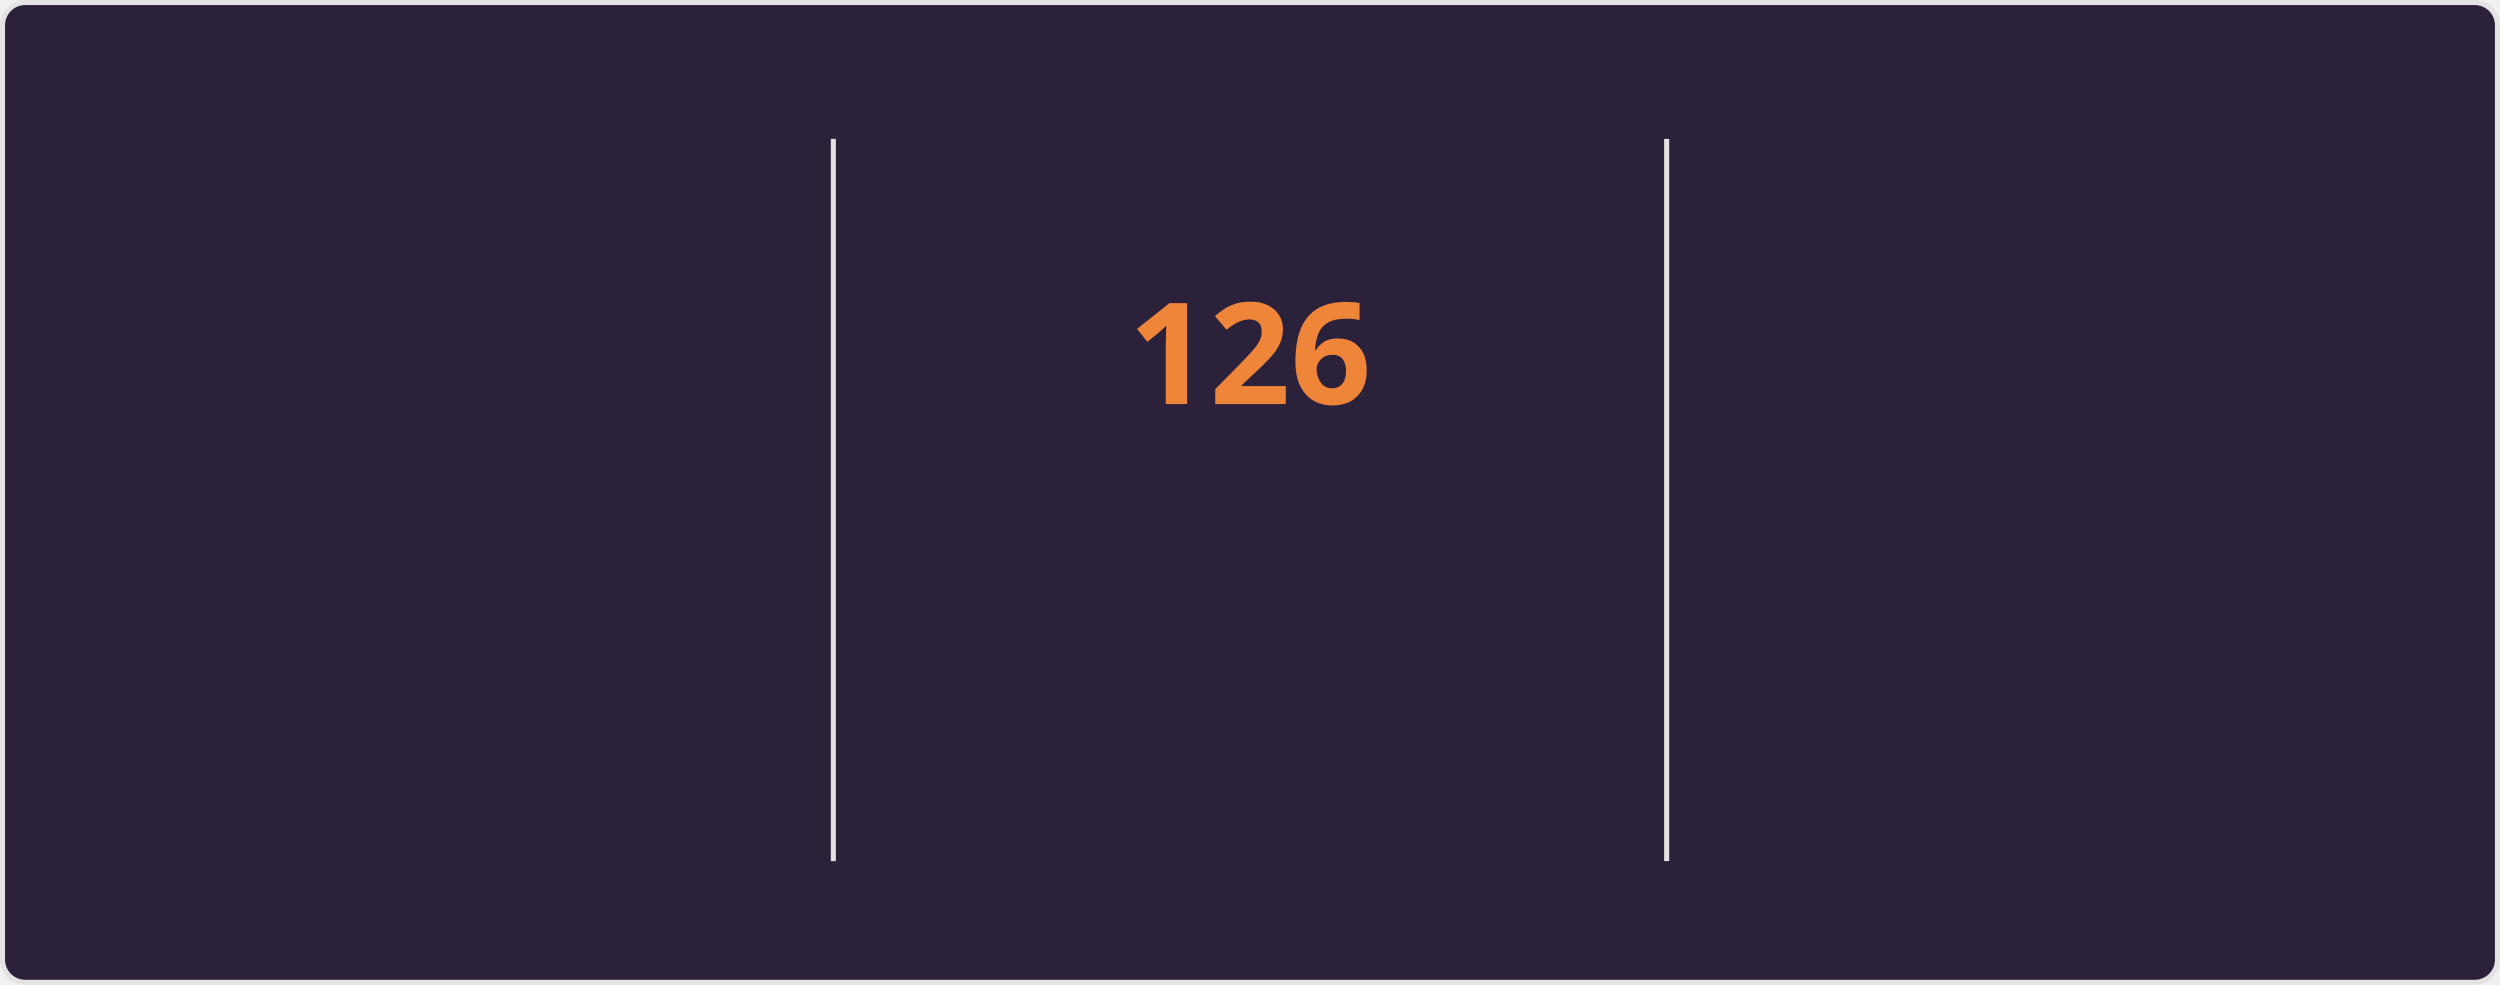
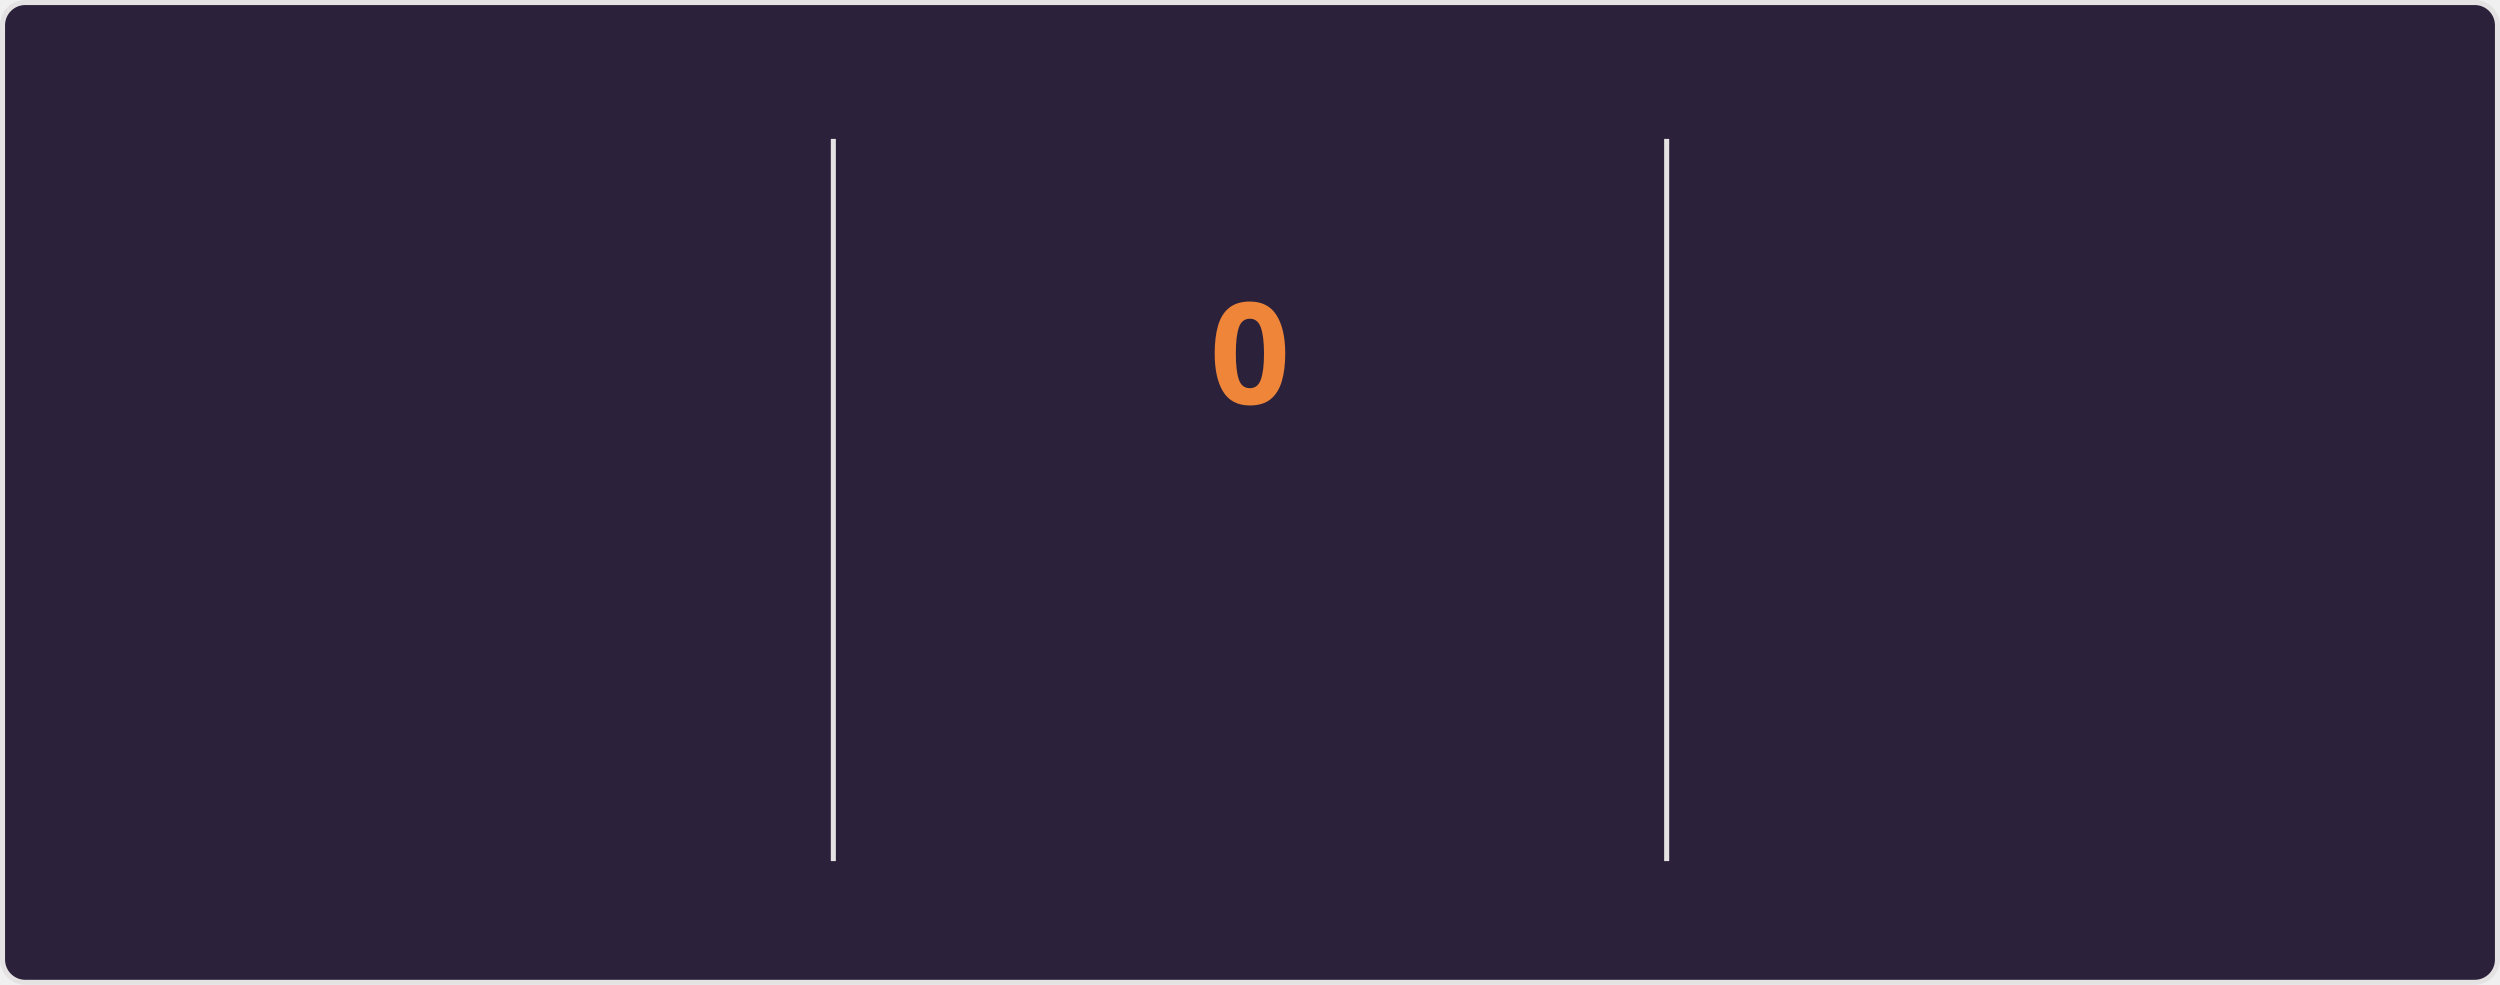
<svg xmlns="http://www.w3.org/2000/svg" style="isolation: isolate" viewBox="0 0 495 195" width="495px" height="195px" direction="ltr">
  <style>
    @keyframes currstreak {
      0% { font-size: 3px; opacity: 0.2; }
      80% { font-size: 34px; opacity: 1; }
      100% { font-size: 28px; opacity: 1; }
    }
    @keyframes fadein {
      0% { opacity: 0; }
      100% { opacity: 1; }
    }
    .big-number {
      font-family: "Segoe UI", Ubuntu, sans-serif;
      font-weight: 700;
      font-size: 28px;
      fill: #e2e9ec;
    }
    .label {
      font-family: "Segoe UI", Ubuntu, sans-serif;
      font-weight: 400;
      font-size: 14px;
      fill: #e2e9ec;
    }
    .range-text {
      font-family: "Segoe UI", Ubuntu, sans-serif;
      font-weight: 400;
      font-size: 12px;
      fill: #e2e9ec;
    }
    .current-streak-num {
      font-family: "Segoe UI", Ubuntu, sans-serif;
      font-weight: 700;
      font-size: 28px;
      fill: #ef8539;
    }</style>
  <defs>
    <clipPath id="outer_rectangle">
      <rect width="495" height="195" rx="4.5" />
    </clipPath>
    <mask id="mask_out_ring_behind_fire">
      <rect width="495" height="195" fill="white" />
      <ellipse id="mask-ellipse" cx="247.5" cy="32" rx="13" ry="18" fill="black" />
    </mask>
  </defs>
  <g clip-path="url(#outer_rectangle)">
    <g style="isolation: isolate">
      <rect fill="#2b213a" rx="4.5" x="0.5" y="0.5" width="494" height="194" stroke="#e4e2e2" />
    </g>
    <g style="isolation: isolate">
      <line x1="165" y1="28" x2="165" y2="170" vector-effect="non-scaling-stroke" stroke-width="1" stroke="#e4e2e2" stroke-linejoin="miter" stroke-linecap="square" stroke-miterlimit="3" />
      <line x1="330" y1="28" x2="330" y2="170" vector-effect="non-scaling-stroke" stroke-width="1" stroke="#e4e2e2" stroke-linejoin="miter" stroke-linecap="square" stroke-miterlimit="3" />
    </g>
    <g style="isolation: isolate">
      <g transform="translate(82.5, 48)">
        <text x="0" y="32" stroke-width="0" text-anchor="middle" class="big-number" style="opacity: 0; animation: fadein 0.5s linear forwards 0.6s">
-             7.4K
+             7.3K
          </text>
      </g>
      <g transform="translate(82.5, 84)">
        <text x="0" y="32" stroke-width="0" text-anchor="middle" class="label" style="opacity: 0; animation: fadein 0.5s linear forwards 0.7s">
            Total Contributions
          </text>
      </g>
      <g transform="translate(82.5, 114)">
        <text x="0" y="32" stroke-width="0" text-anchor="middle" class="range-text" style="opacity: 0; animation: fadein 0.5s linear forwards 0.8s">
-             Nov 9 - Present
+             Nov 16 - Present
          </text>
      </g>
    </g>
    <g style="isolation: isolate">
      <g mask="url(#mask_out_ring_behind_fire)">
        <circle cx="247.5" cy="71" r="40" fill="none" stroke="#e2e9ec" stroke-width="5" style="opacity: 0; animation: fadein 0.5s linear forwards 0.4s" />
      </g>
      <g transform="translate(247.5, 19.5)" stroke-opacity="0" style="opacity: 0; animation: fadein 0.5s linear forwards 0.6s">
        <path d="M -12 -0.5 L 15 -0.5 L 15 23.5 L -12 23.5 L -12 -0.5 Z" fill="none" />
        <path d="M 1.5 0.67 C 1.5 0.67 2.24 3.32 2.24 5.47 C 2.24 7.53 0.89 9.2 -1.17 9.2 C -3.23 9.2 -4.79 7.53 -4.79 5.47 L -4.76 5.11 C -6.78 7.51 -8 10.62 -8 13.99 C -8 18.41 -4.42 22 0 22 C 4.42 22 8 18.41 8 13.99 C 8 8.6 5.41 3.79 1.5 0.67 Z M -0.29 19 C -2.07 19 -3.51 17.6 -3.51 15.86 C -3.51 14.24 -2.46 13.1 -0.7 12.74 C 1.07 12.38 2.9 11.53 3.92 10.16 C 4.31 11.45 4.51 12.81 4.51 14.2 C 4.51 16.85 2.36 19 -0.29 19 Z" fill="#e2e9ec" stroke-opacity="0" />
      </g>
      <g transform="translate(247.5, 48)">
        <text x="0" y="32" stroke-width="0" text-anchor="middle" class="current-streak-num" style="animation: currstreak 0.6s linear forwards">
-             126
+             0
          </text>
      </g>
      <g transform="translate(247.5, 108)">
        <text x="0" y="32" stroke-width="0" text-anchor="middle" class="label" style="opacity: 0; animation: fadein 0.5s linear forwards 0.9s">
            Current Streak
          </text>
      </g>
      <g transform="translate(247.5, 145)">
        <text x="0" y="21" stroke-width="0" text-anchor="middle" class="range-text" style="opacity: 0; animation: fadein 0.5s linear forwards 0.9s">
-             Jul 12 - Nov 14
+             0 days
          </text>
      </g>
    </g>
    <g style="isolation: isolate">
      <g transform="translate(412.5, 48)">
        <text x="0" y="32" stroke-width="0" text-anchor="middle" class="big-number" style="opacity: 0; animation: fadein 0.5s linear forwards 1.2s">
            126
          </text>
      </g>
      <g transform="translate(412.5, 84)">
        <text x="0" y="32" stroke-width="0" text-anchor="middle" class="label" style="opacity: 0; animation: fadein 0.5s linear forwards 1.3s">
            Longest Streak
          </text>
      </g>
      <g transform="translate(412.5, 114)">
        <text x="0" y="32" stroke-width="0" text-anchor="middle" class="range-text" style="opacity: 0; animation: fadein 0.5s linear forwards 1.4s">
            Jul 12 - Nov 14
          </text>
      </g>
    </g>
  </g>
</svg>
